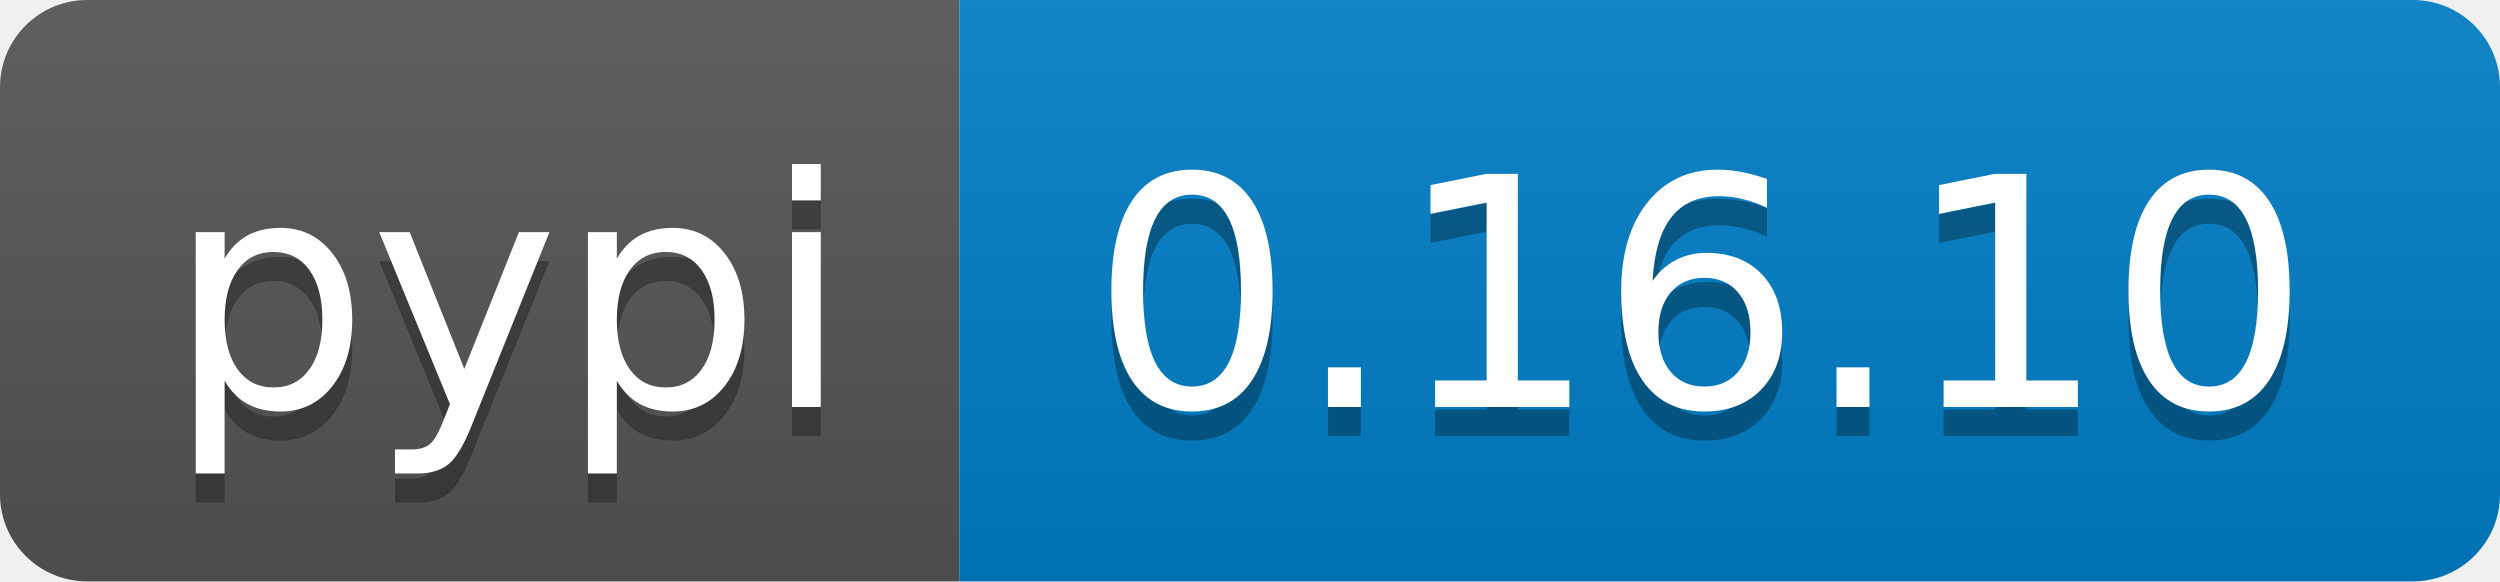
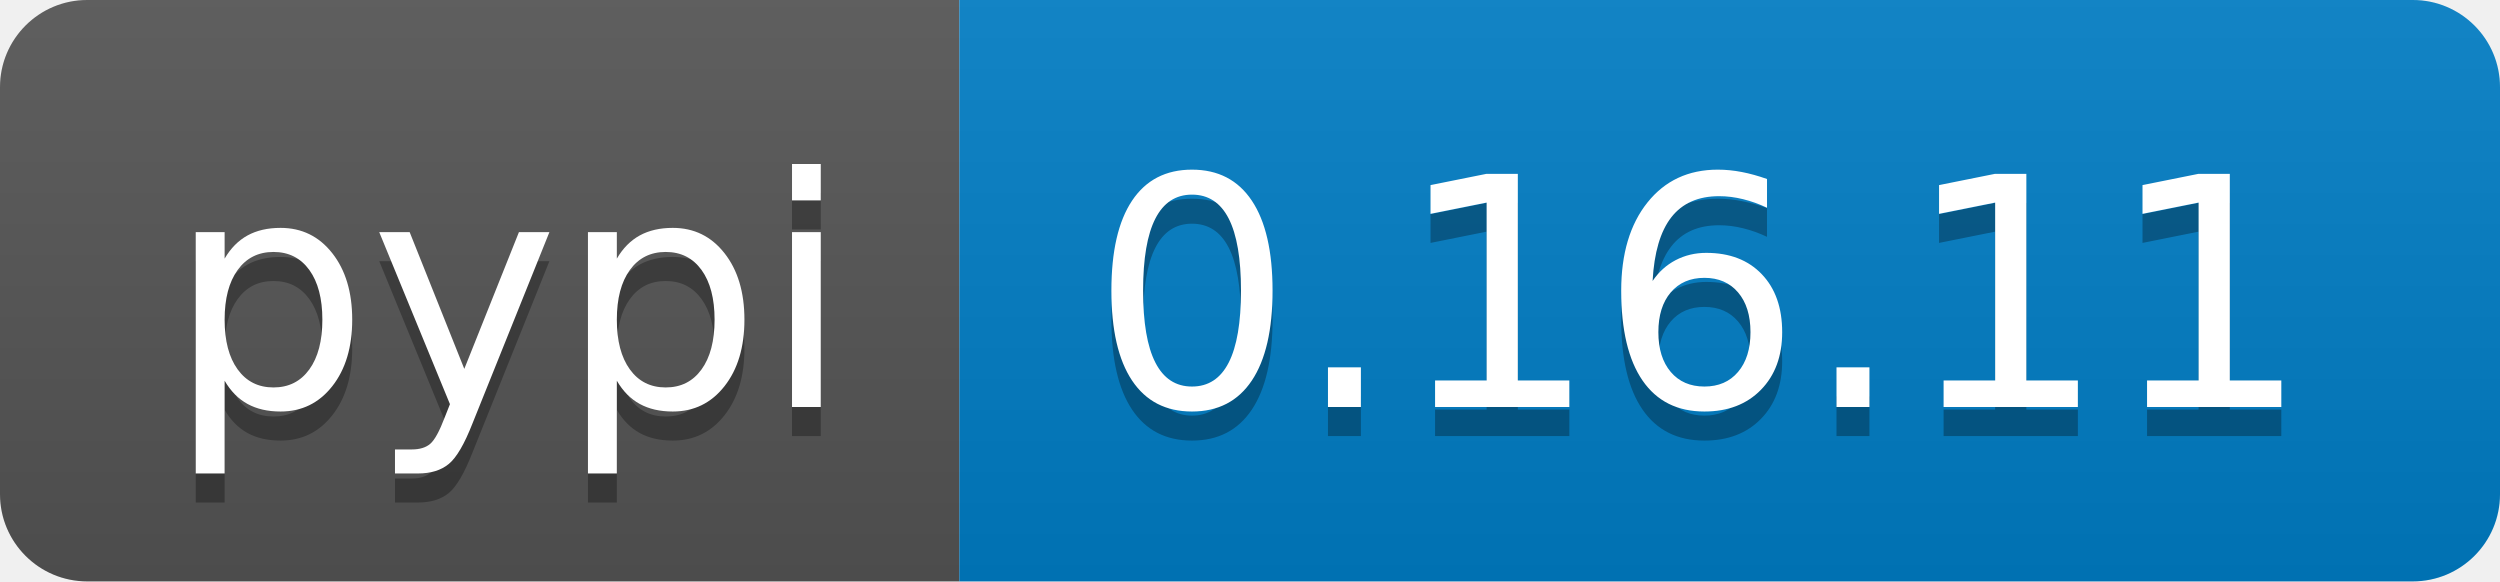
<svg xmlns="http://www.w3.org/2000/svg" width="86" height="20">
  <linearGradient id="b" x2="0" y2="100%">
    <stop offset="0" stop-color="#bbb" stop-opacity=".1" />
    <stop offset="1" stop-opacity=".1" />
  </linearGradient>
  <clipPath id="a">
    <rect width="86" height="20" rx="3" fill="#fff" />
  </clipPath>
  <g clip-path="url(#a)">
    <path fill="#555" d="M0 0h33v20H0z" />
    <path fill="#007ec6" d="M33 0h53v20H33z" />
    <path fill="url(#b)" d="M0 0h86v20H0z" />
  </g>
  <g fill="#fff" text-anchor="middle" font-family="DejaVu Sans,Verdana,Geneva,sans-serif" font-size="110">
    <text x="175" y="150" fill="#010101" fill-opacity=".3" transform="scale(.1)" textLength="230">pypi</text>
    <text x="175" y="140" transform="scale(.1)" textLength="230">pypi</text>
-     <text x="585" y="150" fill="#010101" fill-opacity=".3" transform="scale(.1)" textLength="430">0.16.10</text>
-     <text x="585" y="140" transform="scale(.1)" textLength="430">0.16.10</text>
+     <text x="585" y="150" fill="#010101" fill-opacity=".3" transform="scale(.1)" textLength="430">0.16.11</text>
+     <text x="585" y="140" transform="scale(.1)" textLength="430">0.16.11</text>
  </g>
</svg>
